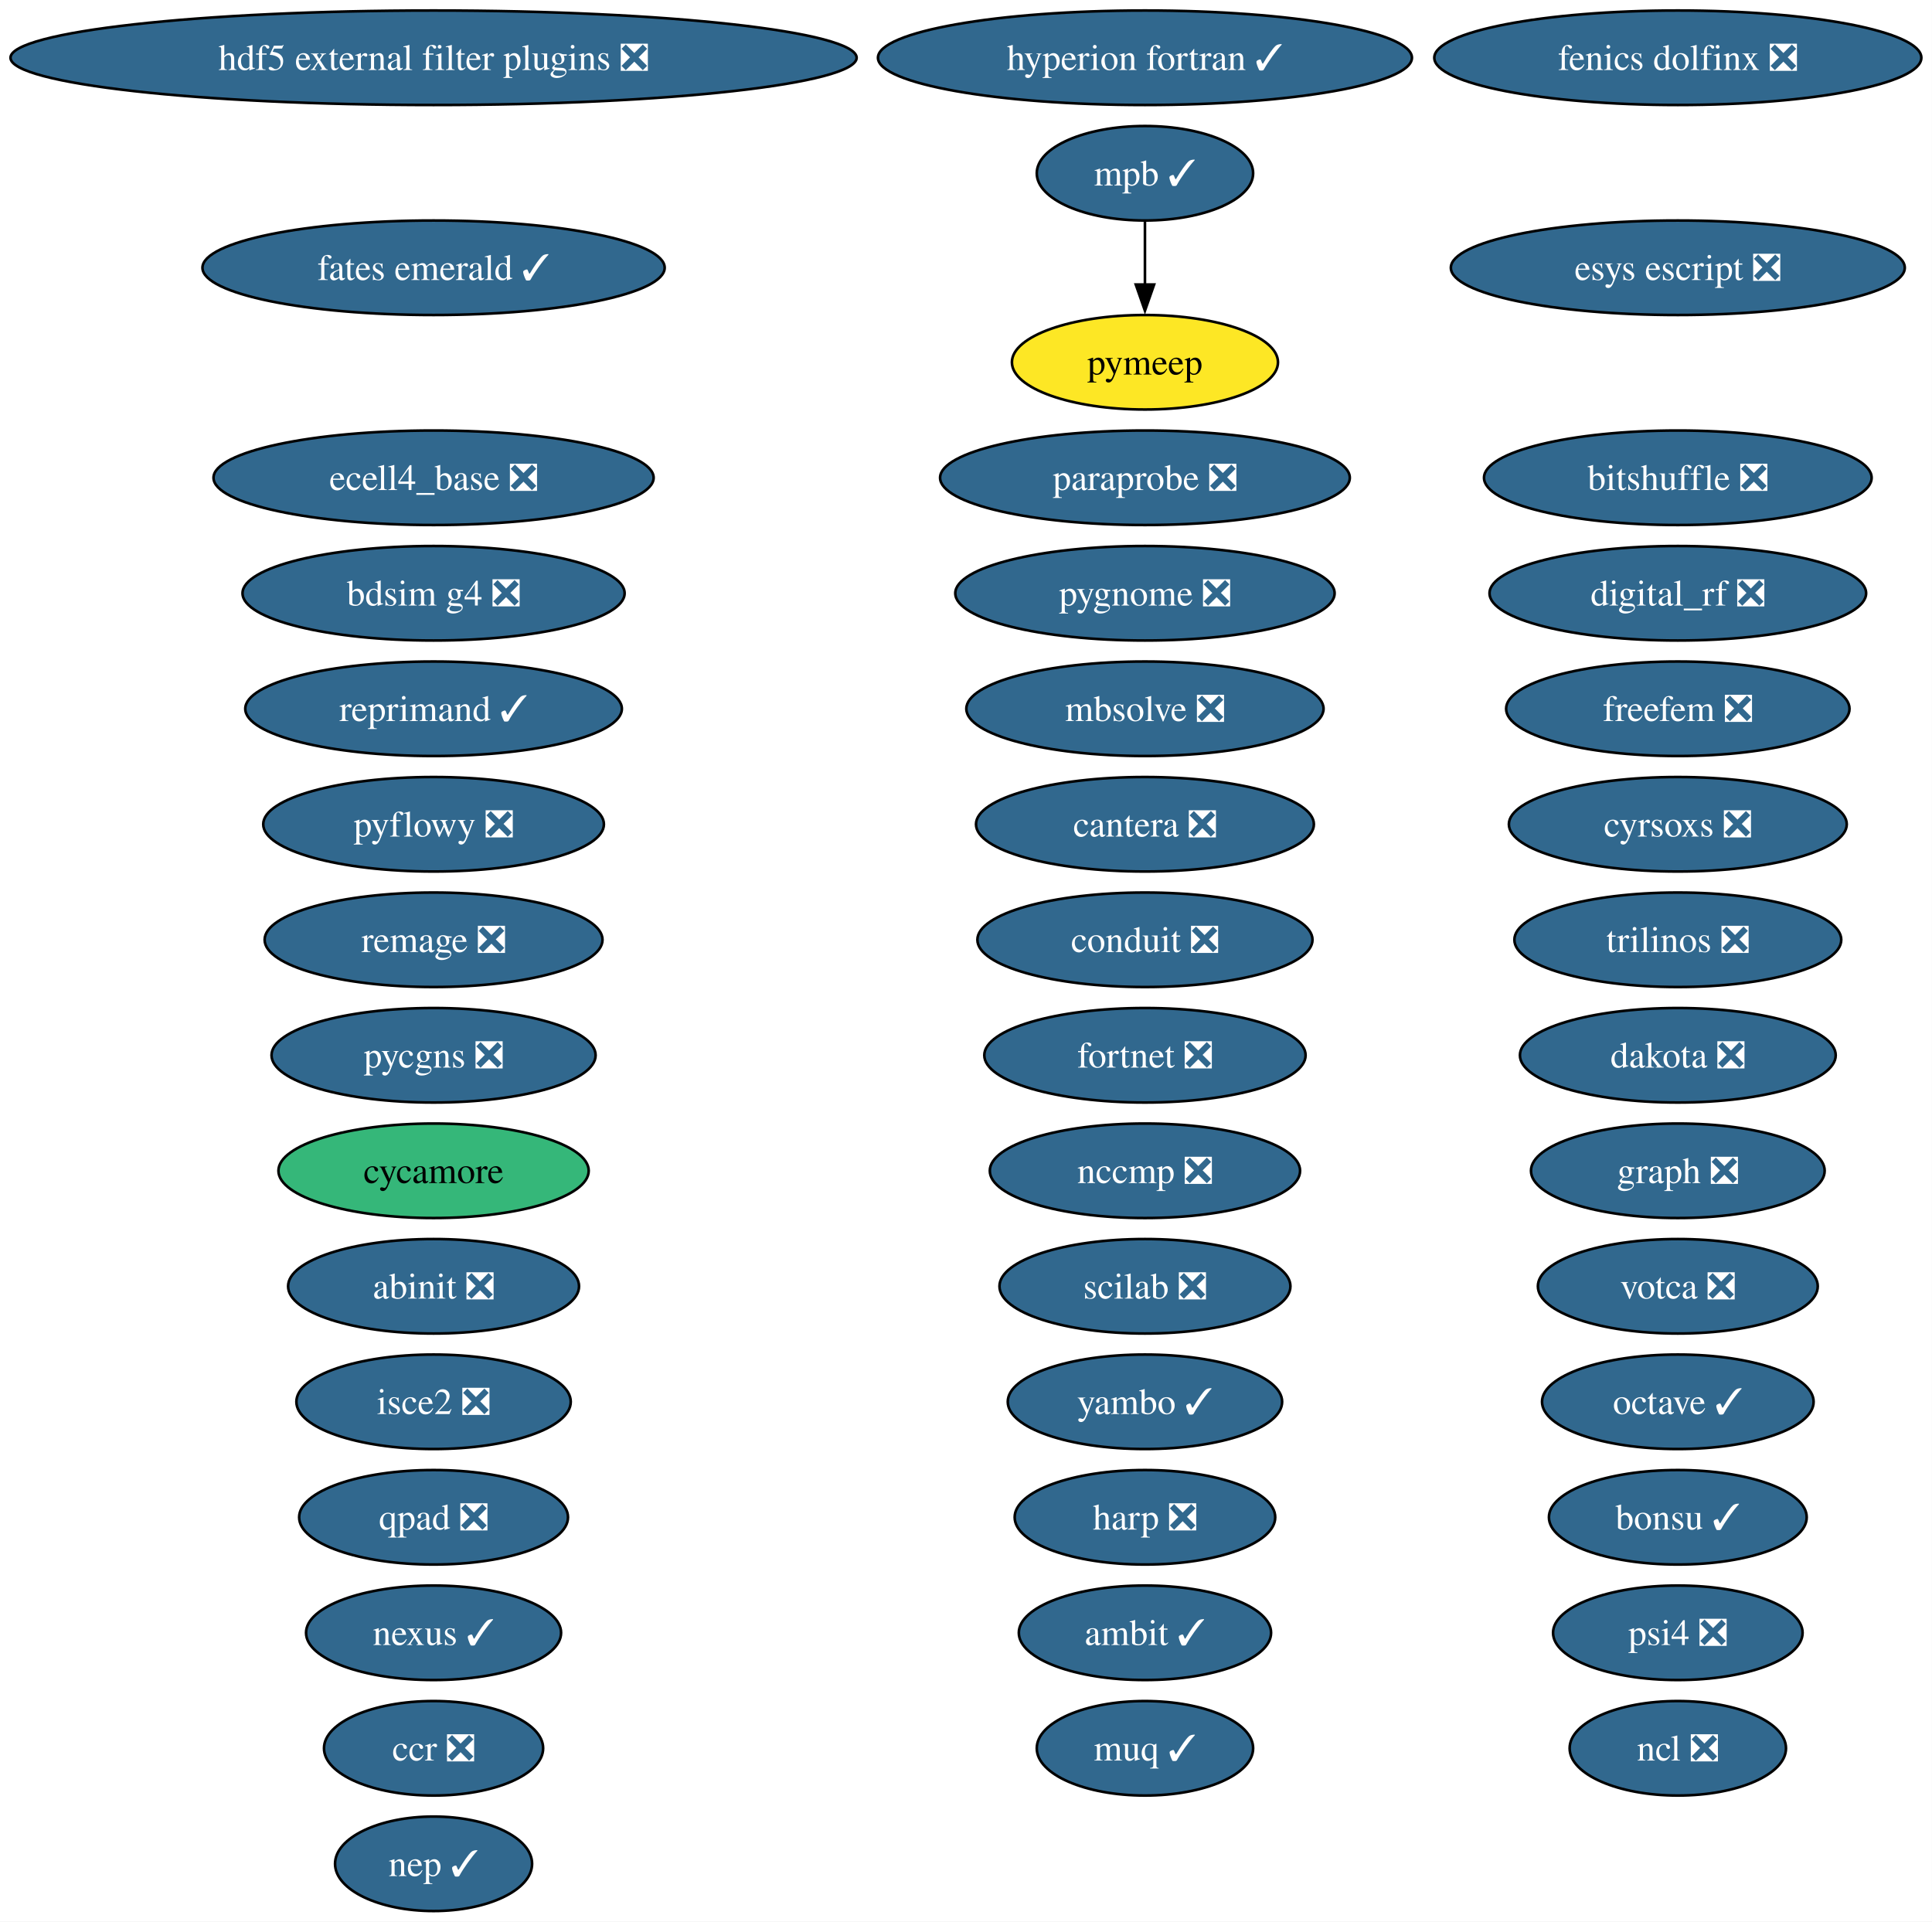
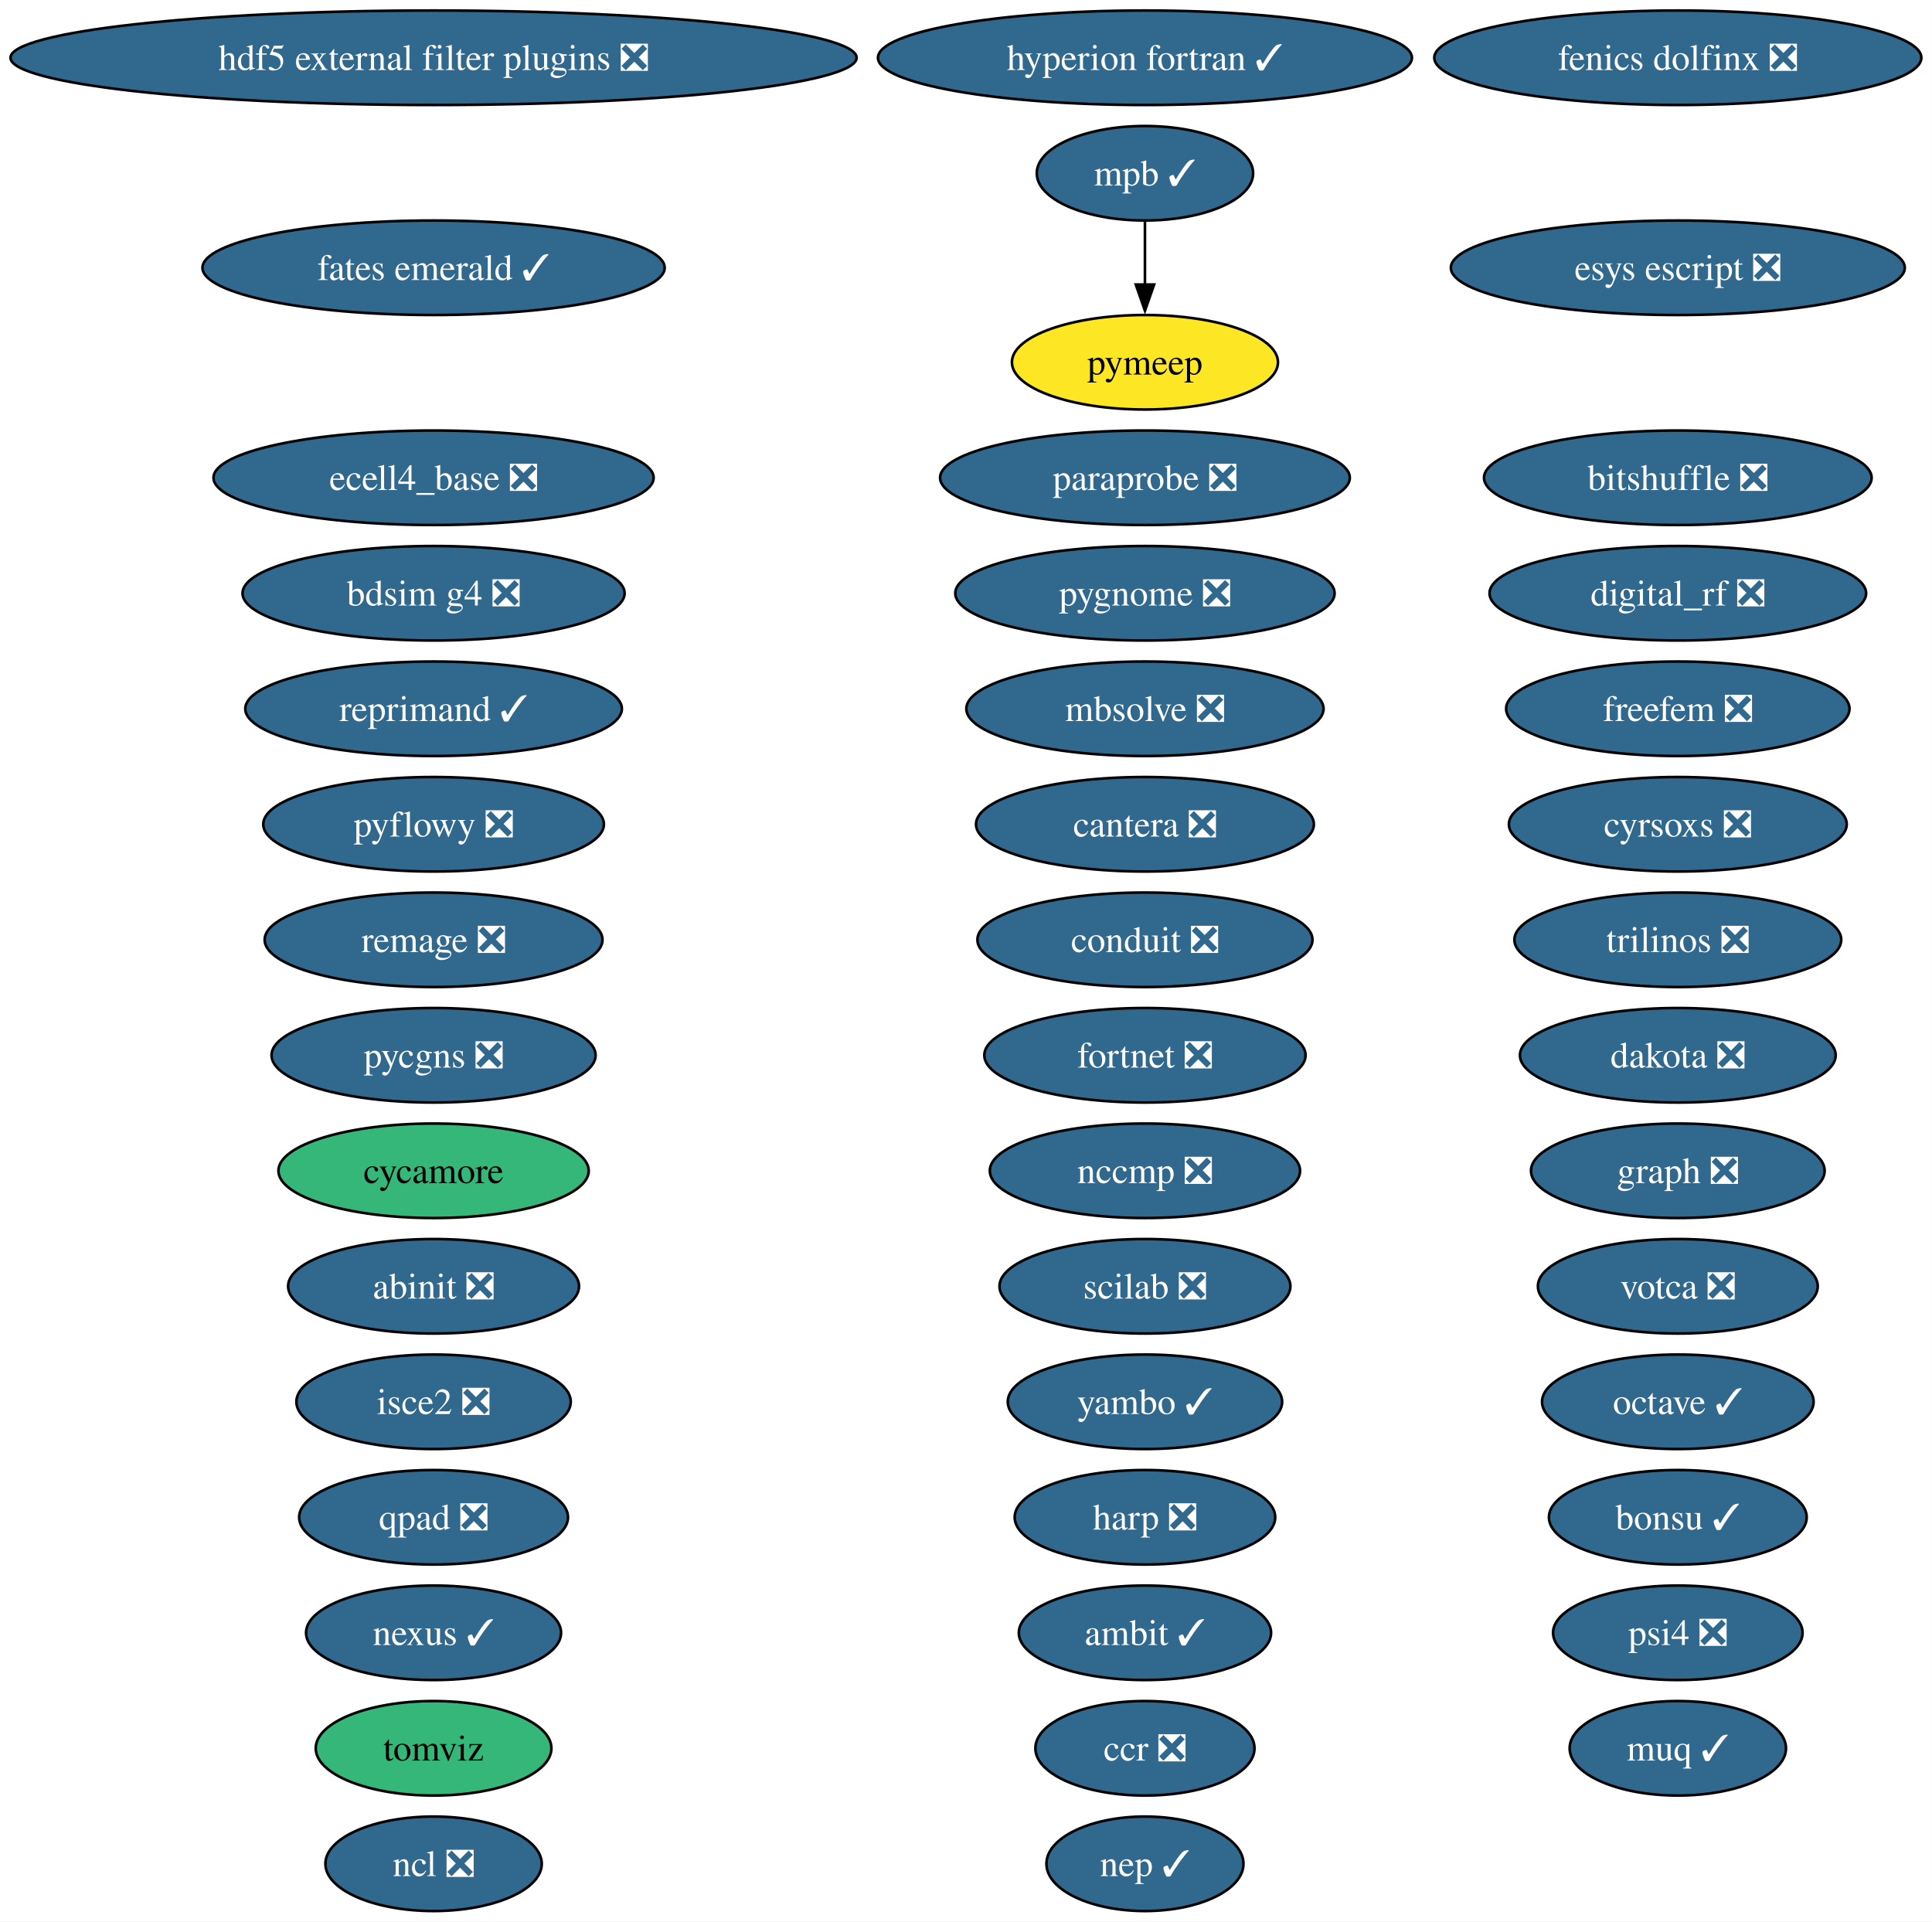
<svg xmlns="http://www.w3.org/2000/svg" xmlns:xlink="http://www.w3.org/1999/xlink" width="736pt" height="732pt" viewBox="0.00 0.00 736.00 732.00">
  <g id="graph0" class="graph" transform="scale(1 1) rotate(0) translate(4 728)">
    <polygon fill="white" stroke="none" points="-4,4 -4,-728 731.94,-728 731.94,4 -4,4" />
    <g id="node1" class="node">
      <g id="a_node1">
        <a xlink:href="https://github.com/conda-forge/abinit-feedstock/pull/82" xlink:title="abinit ❎">
          <ellipse fill="#31688e" stroke="black" cx="161.17" cy="-238" rx="55.42" ry="18" />
          <text xml:space="preserve" text-anchor="middle" x="161.17" y="-233.32" font-family="Times,serif" font-size="14.00" fill="white">abinit ❎</text>
        </a>
      </g>
    </g>
    <g id="node2" class="node">
      <g id="a_node2">
        <a xlink:href="https://github.com/conda-forge/ambit-feedstock/pull/21" xlink:title="ambit ✓">
          <ellipse fill="#31688e" stroke="black" cx="432.17" cy="-106" rx="48.05" ry="18" />
          <text xml:space="preserve" text-anchor="middle" x="432.17" y="-101.33" font-family="Times,serif" font-size="14.00" fill="white">ambit ✓</text>
        </a>
      </g>
    </g>
    <g id="node3" class="node">
      <g id="a_node3">
        <a xlink:href="https://github.com/conda-forge/bdsim-g4-feedstock/pull/33" xlink:title="bdsim g4 ❎">
          <ellipse fill="#31688e" stroke="black" cx="161.17" cy="-502" rx="72.78" ry="18" />
          <text xml:space="preserve" text-anchor="middle" x="161.17" y="-497.32" font-family="Times,serif" font-size="14.00" fill="white">bdsim g4 ❎</text>
        </a>
      </g>
    </g>
    <g id="node4" class="node">
      <g id="a_node4">
        <a xlink:href="https://github.com/conda-forge/bitshuffle-feedstock/pull/64" xlink:title="bitshuffle ❎">
          <ellipse fill="#31688e" stroke="black" cx="635.17" cy="-546" rx="73.83" ry="18" />
          <text xml:space="preserve" text-anchor="middle" x="635.17" y="-541.33" font-family="Times,serif" font-size="14.00" fill="white">bitshuffle ❎</text>
        </a>
      </g>
    </g>
    <g id="node5" class="node">
      <g id="a_node5">
        <a xlink:href="https://github.com/conda-forge/bonsu-feedstock/pull/98" xlink:title="bonsu ✓">
          <ellipse fill="#31688e" stroke="black" cx="635.17" cy="-150" rx="49.1" ry="18" />
          <text xml:space="preserve" text-anchor="middle" x="635.17" y="-145.32" font-family="Times,serif" font-size="14.00" fill="white">bonsu ✓</text>
        </a>
      </g>
    </g>
    <g id="node6" class="node">
      <g id="a_node6">
        <a xlink:href="https://github.com/conda-forge/cantera-feedstock/pull/70" xlink:title="cantera ❎">
          <ellipse fill="#31688e" stroke="black" cx="432.17" cy="-414" rx="64.36" ry="18" />
          <text xml:space="preserve" text-anchor="middle" x="432.17" y="-409.32" font-family="Times,serif" font-size="14.00" fill="white">cantera ❎</text>
        </a>
      </g>
    </g>
    <g id="node7" class="node">
      <g id="a_node7">
        <a xlink:href="https://github.com/conda-forge/ccr-feedstock/pull/14" xlink:title="ccr ❎">
-           <ellipse fill="#31688e" stroke="black" cx="161.17" cy="-62" rx="41.74" ry="18" />
-           <text xml:space="preserve" text-anchor="middle" x="161.17" y="-57.33" font-family="Times,serif" font-size="14.00" fill="white">ccr ❎</text>
+           <ellipse fill="#31688e" stroke="black" cx="432.17" cy="-62" rx="41.74" ry="18" />
+           <text xml:space="preserve" text-anchor="middle" x="432.17" y="-57.33" font-family="Times,serif" font-size="14.00" fill="white">ccr ❎</text>
        </a>
      </g>
    </g>
    <g id="node8" class="node">
      <g id="a_node8">
        <a xlink:href="https://github.com/conda-forge/conduit-feedstock/pull/65" xlink:title="conduit ❎">
          <ellipse fill="#31688e" stroke="black" cx="432.17" cy="-370" rx="63.83" ry="18" />
          <text xml:space="preserve" text-anchor="middle" x="432.17" y="-365.32" font-family="Times,serif" font-size="14.00" fill="white">conduit ❎</text>
        </a>
      </g>
    </g>
    <g id="node9" class="node">
      <g id="a_node9">
        <a xlink:href="https://github.com/conda-forge/cycamore-feedstock" xlink:title="cycamore">
          <ellipse fill="#35b779" stroke="black" cx="161.17" cy="-282" rx="59.1" ry="18" />
          <text xml:space="preserve" text-anchor="middle" x="161.17" y="-277.32" font-family="Times,serif" font-size="14.00">cycamore</text>
        </a>
      </g>
    </g>
    <g id="node10" class="node">
      <g id="a_node10">
        <a xlink:href="https://github.com/conda-forge/cyrsoxs-feedstock/pull/31" xlink:title="cyrsoxs ❎">
          <ellipse fill="#31688e" stroke="black" cx="635.17" cy="-414" rx="64.36" ry="18" />
          <text xml:space="preserve" text-anchor="middle" x="635.17" y="-409.32" font-family="Times,serif" font-size="14.00" fill="white">cyrsoxs ❎</text>
        </a>
      </g>
    </g>
    <g id="node11" class="node">
      <g id="a_node11">
        <a xlink:href="https://github.com/conda-forge/dakota-feedstock/pull/61" xlink:title="dakota ❎">
          <ellipse fill="#31688e" stroke="black" cx="635.17" cy="-326" rx="60.15" ry="18" />
          <text xml:space="preserve" text-anchor="middle" x="635.17" y="-321.32" font-family="Times,serif" font-size="14.00" fill="white">dakota ❎</text>
        </a>
      </g>
    </g>
    <g id="node12" class="node">
      <g id="a_node12">
        <a xlink:href="https://github.com/conda-forge/digital_rf-feedstock/pull/42" xlink:title="digital_rf ❎">
          <ellipse fill="#31688e" stroke="black" cx="635.17" cy="-502" rx="71.73" ry="18" />
          <text xml:space="preserve" text-anchor="middle" x="635.17" y="-497.32" font-family="Times,serif" font-size="14.00" fill="white">digital_rf ❎</text>
        </a>
      </g>
    </g>
    <g id="node13" class="node">
      <g id="a_node13">
        <a xlink:href="https://github.com/conda-forge/ecell4_base-feedstock/pull/37" xlink:title="ecell4_base ❎">
          <ellipse fill="#31688e" stroke="black" cx="161.17" cy="-546" rx="83.83" ry="18" />
          <text xml:space="preserve" text-anchor="middle" x="161.17" y="-541.33" font-family="Times,serif" font-size="14.00" fill="white">ecell4_base ❎</text>
        </a>
      </g>
    </g>
    <g id="node14" class="node">
      <g id="a_node14">
        <a xlink:href="https://github.com/conda-forge/esys-escript-feedstock/pull/83" xlink:title="esys escript ❎">
          <ellipse fill="#31688e" stroke="black" cx="635.17" cy="-626" rx="86.46" ry="18" />
          <text xml:space="preserve" text-anchor="middle" x="635.17" y="-621.33" font-family="Times,serif" font-size="14.00" fill="white">esys escript ❎</text>
        </a>
      </g>
    </g>
    <g id="node15" class="node">
      <g id="a_node15">
        <a xlink:href="https://github.com/conda-forge/fates-emerald-feedstock/pull/24" xlink:title="fates emerald ✓">
          <ellipse fill="#31688e" stroke="black" cx="161.17" cy="-626" rx="88.04" ry="18" />
          <text xml:space="preserve" text-anchor="middle" x="161.17" y="-621.33" font-family="Times,serif" font-size="14.00" fill="white">fates emerald ✓</text>
        </a>
      </g>
    </g>
    <g id="node16" class="node">
      <g id="a_node16">
        <a xlink:href="https://github.com/conda-forge/fenics-dolfinx-feedstock/pull/144" xlink:title="fenics dolfinx ❎">
          <ellipse fill="#31688e" stroke="black" cx="635.17" cy="-706" rx="92.77" ry="18" />
          <text xml:space="preserve" text-anchor="middle" x="635.17" y="-701.33" font-family="Times,serif" font-size="14.00" fill="white">fenics dolfinx ❎</text>
        </a>
      </g>
    </g>
    <g id="node17" class="node">
      <g id="a_node17">
        <a xlink:href="https://github.com/conda-forge/fortnet-feedstock/pull/14" xlink:title="fortnet ❎">
          <ellipse fill="#31688e" stroke="black" cx="432.17" cy="-326" rx="61.2" ry="18" />
          <text xml:space="preserve" text-anchor="middle" x="432.17" y="-321.32" font-family="Times,serif" font-size="14.00" fill="white">fortnet ❎</text>
        </a>
      </g>
    </g>
    <g id="node18" class="node">
      <g id="a_node18">
        <a xlink:href="https://github.com/conda-forge/freefem-feedstock/pull/58" xlink:title="freefem ❎">
          <ellipse fill="#31688e" stroke="black" cx="635.17" cy="-458" rx="65.41" ry="18" />
          <text xml:space="preserve" text-anchor="middle" x="635.17" y="-453.32" font-family="Times,serif" font-size="14.00" fill="white">freefem ❎</text>
        </a>
      </g>
    </g>
    <g id="node19" class="node">
      <g id="a_node19">
        <a xlink:href="https://github.com/conda-forge/graph-feedstock/pull/14" xlink:title="graph ❎">
          <ellipse fill="#31688e" stroke="black" cx="635.17" cy="-282" rx="55.94" ry="18" />
          <text xml:space="preserve" text-anchor="middle" x="635.17" y="-277.32" font-family="Times,serif" font-size="14.00" fill="white">graph ❎</text>
        </a>
      </g>
    </g>
    <g id="node20" class="node">
      <g id="a_node20">
        <a xlink:href="https://github.com/conda-forge/harp-feedstock/pull/62" xlink:title="harp ❎">
          <ellipse fill="#31688e" stroke="black" cx="432.17" cy="-150" rx="49.63" ry="18" />
          <text xml:space="preserve" text-anchor="middle" x="432.17" y="-145.32" font-family="Times,serif" font-size="14.00" fill="white">harp ❎</text>
        </a>
      </g>
    </g>
    <g id="node21" class="node">
      <g id="a_node21">
        <a xlink:href="https://github.com/conda-forge/hdf5-external-filter-plugins-feedstock/pull/29" xlink:title="hdf5 external filter plugins ❎">
          <ellipse fill="#31688e" stroke="black" cx="161.17" cy="-706" rx="161.17" ry="18" />
          <text xml:space="preserve" text-anchor="middle" x="161.17" y="-701.33" font-family="Times,serif" font-size="14.00" fill="white">hdf5 external filter plugins ❎</text>
        </a>
      </g>
    </g>
    <g id="node22" class="node">
      <g id="a_node22">
        <a xlink:href="https://github.com/conda-forge/hyperion-fortran-feedstock/pull/36" xlink:title="hyperion fortran ✓">
          <ellipse fill="#31688e" stroke="black" cx="432.17" cy="-706" rx="101.71" ry="18" />
          <text xml:space="preserve" text-anchor="middle" x="432.17" y="-701.33" font-family="Times,serif" font-size="14.00" fill="white">hyperion fortran ✓</text>
        </a>
      </g>
    </g>
    <g id="node23" class="node">
      <g id="a_node23">
        <a xlink:href="https://github.com/conda-forge/isce2-feedstock/pull/91" xlink:title="isce2 ❎">
          <ellipse fill="#31688e" stroke="black" cx="161.17" cy="-194" rx="52.26" ry="18" />
          <text xml:space="preserve" text-anchor="middle" x="161.17" y="-189.32" font-family="Times,serif" font-size="14.00" fill="white">isce2 ❎</text>
        </a>
      </g>
    </g>
    <g id="node24" class="node">
      <g id="a_node24">
        <a xlink:href="https://github.com/conda-forge/mbsolve-feedstock/pull/23" xlink:title="mbsolve ❎">
          <ellipse fill="#31688e" stroke="black" cx="432.17" cy="-458" rx="68.04" ry="18" />
          <text xml:space="preserve" text-anchor="middle" x="432.17" y="-453.32" font-family="Times,serif" font-size="14.00" fill="white">mbsolve ❎</text>
        </a>
      </g>
    </g>
    <g id="node25" class="node">
      <g id="a_node25">
        <a xlink:href="https://github.com/conda-forge/mpb-feedstock/pull/51" xlink:title="mpb ✓">
          <ellipse fill="#31688e" stroke="black" cx="432.17" cy="-662" rx="41.21" ry="18" />
          <text xml:space="preserve" text-anchor="middle" x="432.17" y="-657.33" font-family="Times,serif" font-size="14.00" fill="white">mpb ✓</text>
        </a>
      </g>
    </g>
    <g id="node36" class="node">
      <g id="a_node36">
        <a xlink:href="https://github.com/conda-forge/pymeep-feedstock" xlink:title="pymeep">
          <ellipse fill="#fde725" stroke="black" cx="432.17" cy="-590" rx="50.68" ry="18" />
          <text xml:space="preserve" text-anchor="middle" x="432.17" y="-585.33" font-family="Times,serif" font-size="14.00">pymeep</text>
        </a>
      </g>
    </g>
    <g id="edge1" class="edge">
      <path fill="none" stroke="black" d="M432.17,-643.7C432.17,-636.41 432.17,-627.73 432.17,-619.54" />
      <polygon fill="black" stroke="black" points="435.67,-619.62 432.17,-609.62 428.67,-619.62 435.67,-619.62" />
    </g>
    <g id="node26" class="node">
      <g id="a_node26">
        <a xlink:href="https://github.com/conda-forge/muq-feedstock/pull/63" xlink:title="muq ✓">
-           <ellipse fill="#31688e" stroke="black" cx="432.17" cy="-62" rx="41.21" ry="18" />
-           <text xml:space="preserve" text-anchor="middle" x="432.17" y="-57.33" font-family="Times,serif" font-size="14.00" fill="white">muq ✓</text>
+           <ellipse fill="#31688e" stroke="black" cx="635.17" cy="-62" rx="41.21" ry="18" />
+           <text xml:space="preserve" text-anchor="middle" x="635.17" y="-57.33" font-family="Times,serif" font-size="14.00" fill="white">muq ✓</text>
        </a>
      </g>
    </g>
    <g id="node27" class="node">
      <g id="a_node27">
        <a xlink:href="https://github.com/conda-forge/nccmp-feedstock/pull/31" xlink:title="nccmp ❎">
          <ellipse fill="#31688e" stroke="black" cx="432.17" cy="-282" rx="59.1" ry="18" />
          <text xml:space="preserve" text-anchor="middle" x="432.17" y="-277.32" font-family="Times,serif" font-size="14.00" fill="white">nccmp ❎</text>
        </a>
      </g>
    </g>
    <g id="node28" class="node">
      <g id="a_node28">
        <a xlink:href="https://github.com/conda-forge/ncl-feedstock/pull/171" xlink:title="ncl ❎">
-           <ellipse fill="#31688e" stroke="black" cx="635.17" cy="-62" rx="41.21" ry="18" />
-           <text xml:space="preserve" text-anchor="middle" x="635.17" y="-57.33" font-family="Times,serif" font-size="14.00" fill="white">ncl ❎</text>
+           <ellipse fill="#31688e" stroke="black" cx="161.17" cy="-18" rx="41.21" ry="18" />
+           <text xml:space="preserve" text-anchor="middle" x="161.17" y="-13.32" font-family="Times,serif" font-size="14.00" fill="white">ncl ❎</text>
        </a>
      </g>
    </g>
    <g id="node29" class="node">
      <g id="a_node29">
        <a xlink:href="https://github.com/conda-forge/nexus-feedstock/pull/27" xlink:title="nexus ✓">
          <ellipse fill="#31688e" stroke="black" cx="161.17" cy="-106" rx="48.58" ry="18" />
          <text xml:space="preserve" text-anchor="middle" x="161.17" y="-101.33" font-family="Times,serif" font-size="14.00" fill="white">nexus ✓</text>
        </a>
      </g>
    </g>
    <g id="node30" class="node">
      <g id="a_node30">
        <a xlink:href="https://github.com/conda-forge/octave-feedstock/pull/163" xlink:title="octave ✓">
          <ellipse fill="#31688e" stroke="black" cx="635.17" cy="-194" rx="51.73" ry="18" />
          <text xml:space="preserve" text-anchor="middle" x="635.17" y="-189.32" font-family="Times,serif" font-size="14.00" fill="white">octave ✓</text>
        </a>
      </g>
    </g>
    <g id="node31" class="node">
      <g id="a_node31">
        <a xlink:href="https://github.com/conda-forge/paraprobe-feedstock/pull/24" xlink:title="paraprobe ❎">
          <ellipse fill="#31688e" stroke="black" cx="432.17" cy="-546" rx="78.04" ry="18" />
          <text xml:space="preserve" text-anchor="middle" x="432.17" y="-541.33" font-family="Times,serif" font-size="14.00" fill="white">paraprobe ❎</text>
        </a>
      </g>
    </g>
    <g id="node32" class="node">
      <g id="a_node32">
        <a xlink:href="https://github.com/conda-forge/psi4-feedstock/pull/75" xlink:title="psi4 ❎">
          <ellipse fill="#31688e" stroke="black" cx="635.17" cy="-106" rx="47.53" ry="18" />
          <text xml:space="preserve" text-anchor="middle" x="635.17" y="-101.33" font-family="Times,serif" font-size="14.00" fill="white">psi4 ❎</text>
        </a>
      </g>
    </g>
    <g id="node33" class="node">
      <g id="a_node33">
        <a xlink:href="https://github.com/conda-forge/pycgns-feedstock/pull/59" xlink:title="pycgns ❎">
          <ellipse fill="#31688e" stroke="black" cx="161.17" cy="-326" rx="61.73" ry="18" />
          <text xml:space="preserve" text-anchor="middle" x="161.17" y="-321.32" font-family="Times,serif" font-size="14.00" fill="white">pycgns ❎</text>
        </a>
      </g>
    </g>
    <g id="node34" class="node">
      <g id="a_node34">
        <a xlink:href="https://github.com/conda-forge/pyflowy-feedstock/pull/2" xlink:title="pyflowy ❎">
          <ellipse fill="#31688e" stroke="black" cx="161.17" cy="-414" rx="64.89" ry="18" />
          <text xml:space="preserve" text-anchor="middle" x="161.17" y="-409.32" font-family="Times,serif" font-size="14.00" fill="white">pyflowy ❎</text>
        </a>
      </g>
    </g>
    <g id="node35" class="node">
      <g id="a_node35">
        <a xlink:href="https://github.com/conda-forge/pygnome-feedstock/pull/27" xlink:title="pygnome ❎">
          <ellipse fill="#31688e" stroke="black" cx="432.17" cy="-502" rx="72.25" ry="18" />
          <text xml:space="preserve" text-anchor="middle" x="432.17" y="-497.32" font-family="Times,serif" font-size="14.00" fill="white">pygnome ❎</text>
        </a>
      </g>
    </g>
    <g id="node37" class="node">
      <g id="a_node37">
        <a xlink:href="https://github.com/conda-forge/qpad-feedstock/pull/4" xlink:title="qpad ❎">
          <ellipse fill="#31688e" stroke="black" cx="161.17" cy="-150" rx="51.21" ry="18" />
          <text xml:space="preserve" text-anchor="middle" x="161.17" y="-145.32" font-family="Times,serif" font-size="14.00" fill="white">qpad ❎</text>
        </a>
      </g>
    </g>
    <g id="node38" class="node">
      <g id="a_node38">
        <a xlink:href="https://github.com/conda-forge/remage-feedstock/pull/46" xlink:title="remage ❎">
          <ellipse fill="#31688e" stroke="black" cx="161.17" cy="-370" rx="64.36" ry="18" />
          <text xml:space="preserve" text-anchor="middle" x="161.17" y="-365.32" font-family="Times,serif" font-size="14.00" fill="white">remage ❎</text>
        </a>
      </g>
    </g>
    <g id="node39" class="node">
      <g id="a_node39">
        <a xlink:href="https://github.com/conda-forge/reprimand-feedstock/pull/14" xlink:title="reprimand ✓">
          <ellipse fill="#31688e" stroke="black" cx="161.17" cy="-458" rx="71.73" ry="18" />
          <text xml:space="preserve" text-anchor="middle" x="161.17" y="-453.32" font-family="Times,serif" font-size="14.00" fill="white">reprimand ✓</text>
        </a>
      </g>
    </g>
    <g id="node40" class="node">
      <g id="a_node40">
        <a xlink:href="https://github.com/conda-forge/scilab-feedstock/pull/63" xlink:title="scilab ❎">
          <ellipse fill="#31688e" stroke="black" cx="432.17" cy="-238" rx="55.42" ry="18" />
          <text xml:space="preserve" text-anchor="middle" x="432.17" y="-233.32" font-family="Times,serif" font-size="14.00" fill="white">scilab ❎</text>
        </a>
      </g>
    </g>
    <g id="node41" class="node">
      <g id="a_node41">
+         <a xlink:href="https://github.com/conda-forge/tomviz-feedstock" xlink:title="tomviz">
+           <ellipse fill="#35b779" stroke="black" cx="161.17" cy="-62" rx="44.89" ry="18" />
+           <text xml:space="preserve" text-anchor="middle" x="161.17" y="-57.33" font-family="Times,serif" font-size="14.00">tomviz</text>
+         </a>
+       </g>
+     </g>
+     <g id="node42" class="node">
+       <g id="a_node42">
        <a xlink:href="https://github.com/conda-forge/trilinos-feedstock/pull/80" xlink:title="trilinos ❎">
          <ellipse fill="#31688e" stroke="black" cx="635.17" cy="-370" rx="62.26" ry="18" />
          <text xml:space="preserve" text-anchor="middle" x="635.17" y="-365.32" font-family="Times,serif" font-size="14.00" fill="white">trilinos ❎</text>
        </a>
      </g>
    </g>
-     <g id="node42" class="node">
-       <g id="a_node42">
+     <g id="node43" class="node">
+       <g id="a_node43">
        <a xlink:href="https://github.com/conda-forge/votca-feedstock/pull/33" xlink:title="votca ❎">
          <ellipse fill="#31688e" stroke="black" cx="635.17" cy="-238" rx="53.31" ry="18" />
          <text xml:space="preserve" text-anchor="middle" x="635.17" y="-233.32" font-family="Times,serif" font-size="14.00" fill="white">votca ❎</text>
        </a>
      </g>
    </g>
-     <g id="node43" class="node">
-       <g id="a_node43">
+     <g id="node44" class="node">
+       <g id="a_node44">
        <a xlink:href="https://github.com/conda-forge/yambo-feedstock/pull/52" xlink:title="yambo ✓">
          <ellipse fill="#31688e" stroke="black" cx="432.17" cy="-194" rx="52.26" ry="18" />
          <text xml:space="preserve" text-anchor="middle" x="432.17" y="-189.32" font-family="Times,serif" font-size="14.00" fill="white">yambo ✓</text>
        </a>
      </g>
    </g>
-     <g id="node44" class="node">
-       <g id="a_node44">
+     <g id="node45" class="node">
+       <g id="a_node45">
        <a xlink:href="https://github.com/conda-forge/nep-feedstock/pull/1" xlink:title="nep ✓">
-           <ellipse fill="#31688e" stroke="black" cx="161.17" cy="-18" rx="37.53" ry="18" />
-           <text xml:space="preserve" text-anchor="middle" x="161.17" y="-13.32" font-family="Times,serif" font-size="14.00" fill="white">nep ✓</text>
+           <ellipse fill="#31688e" stroke="black" cx="432.17" cy="-18" rx="37.53" ry="18" />
+           <text xml:space="preserve" text-anchor="middle" x="432.17" y="-13.32" font-family="Times,serif" font-size="14.00" fill="white">nep ✓</text>
        </a>
      </g>
    </g>
  </g>
</svg>
